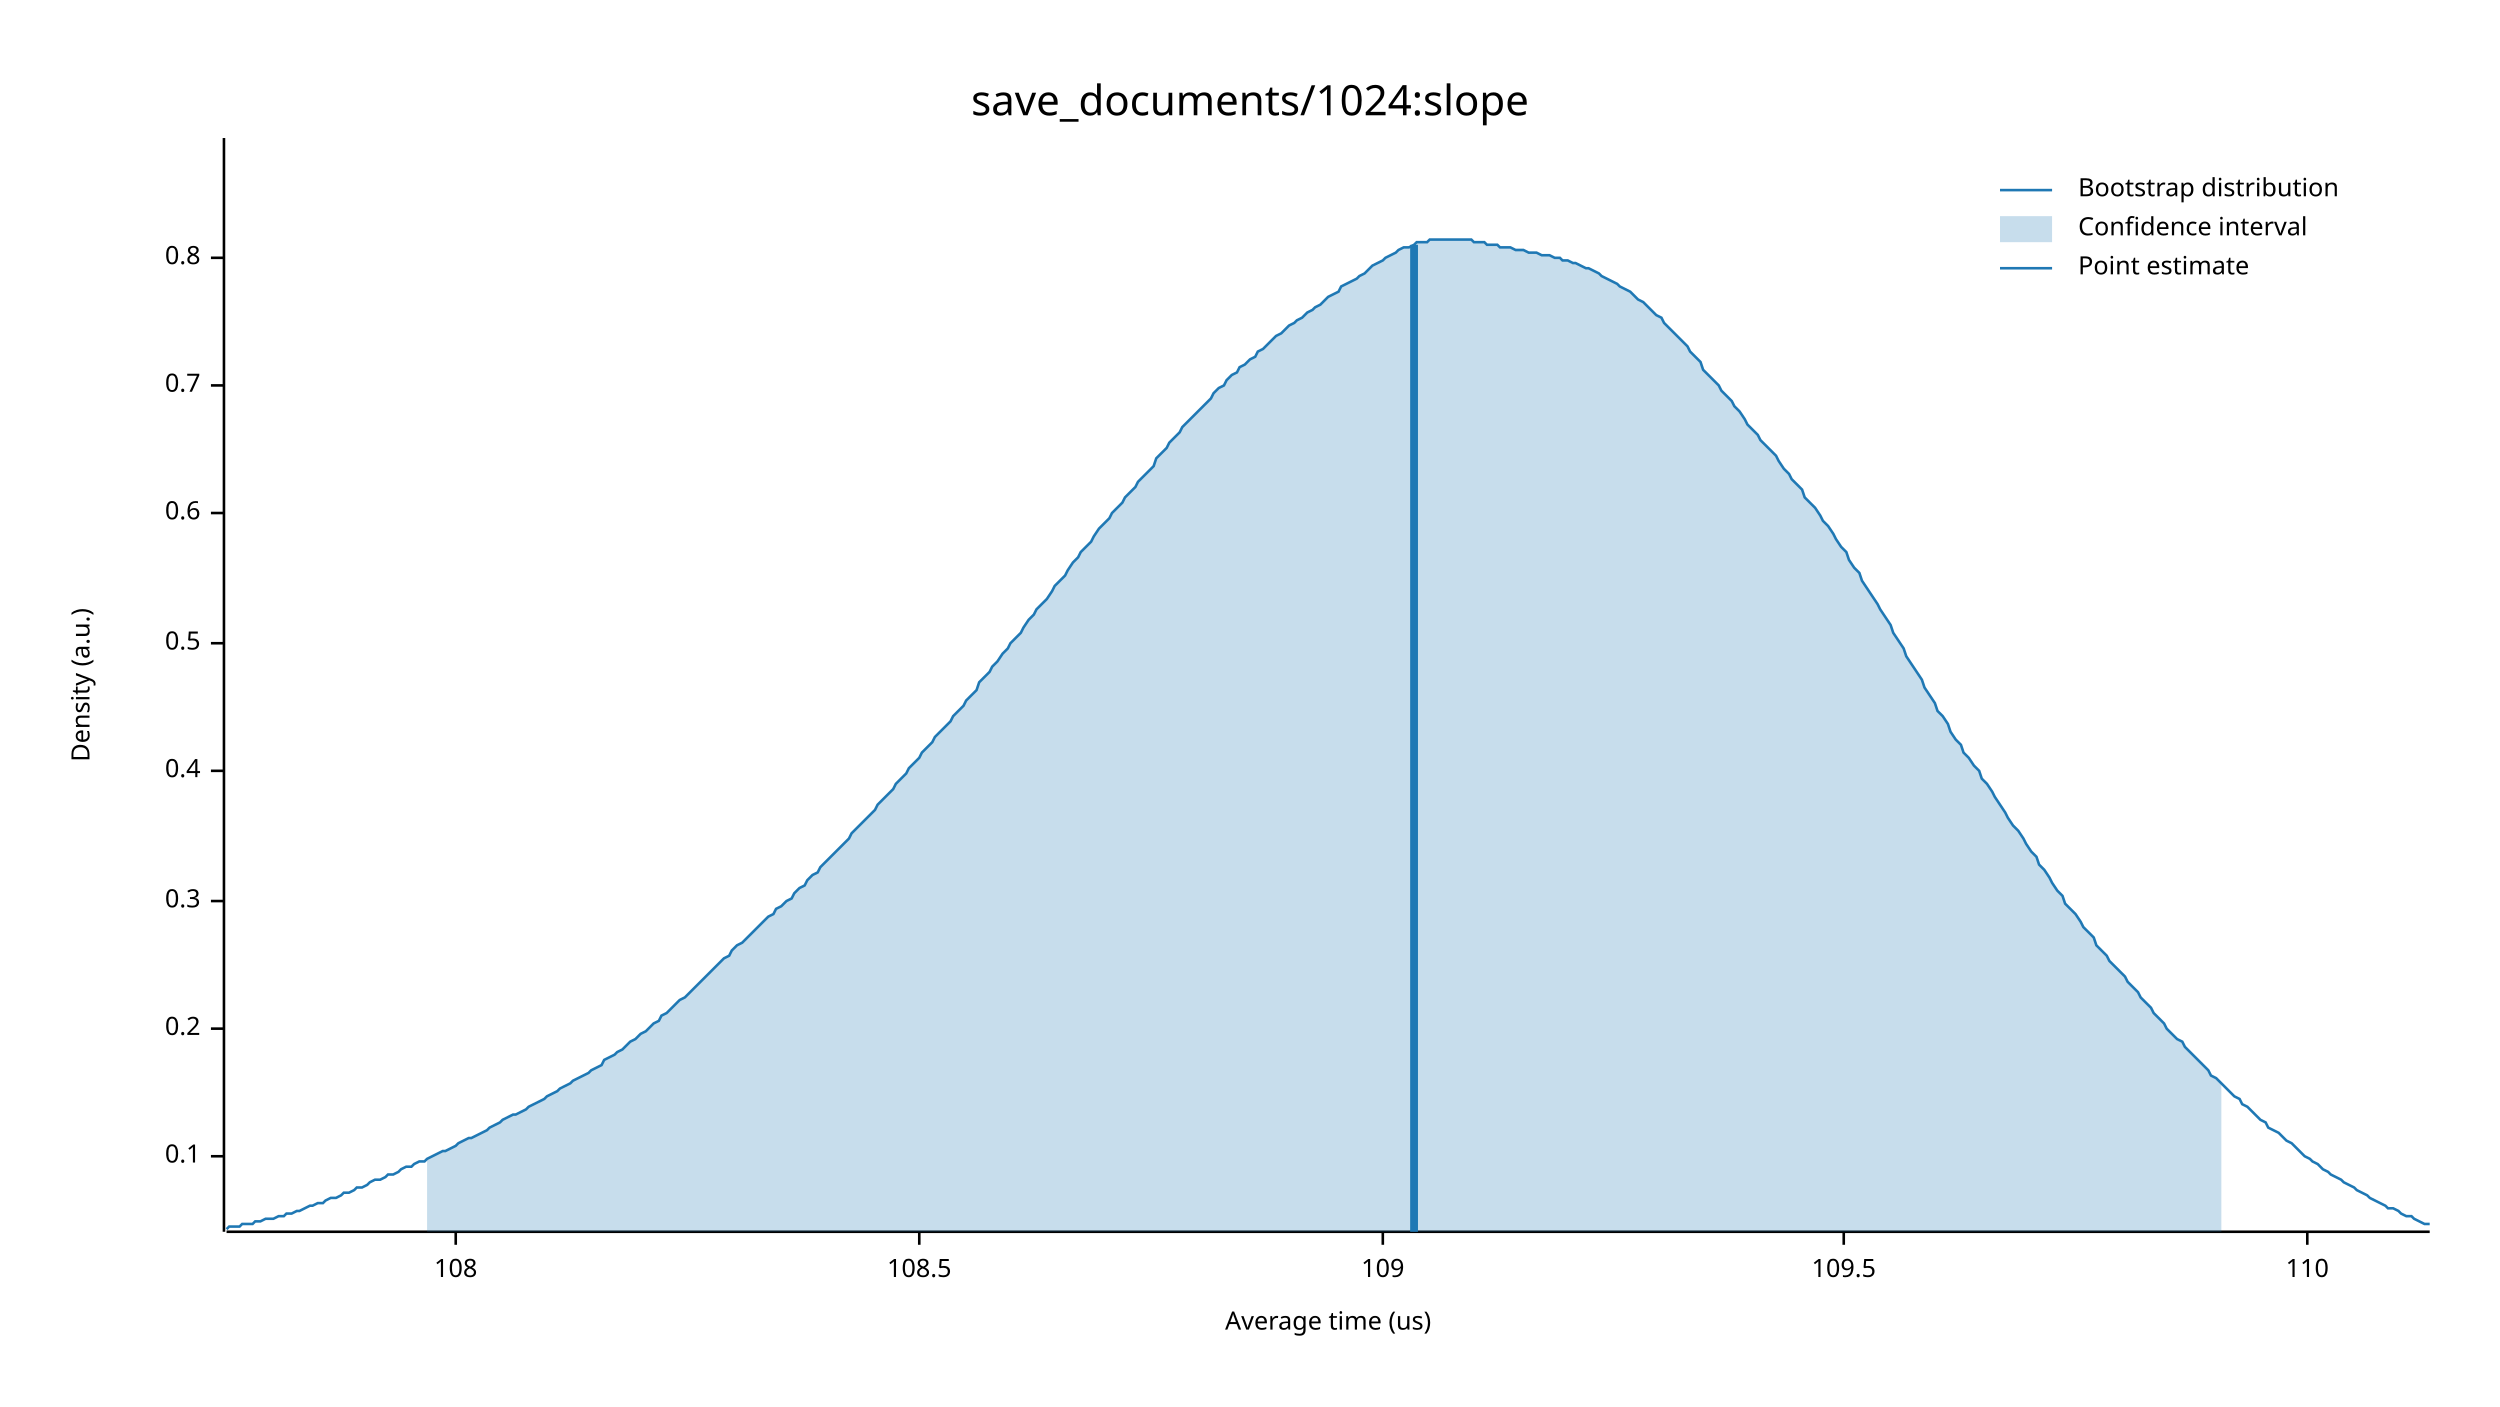
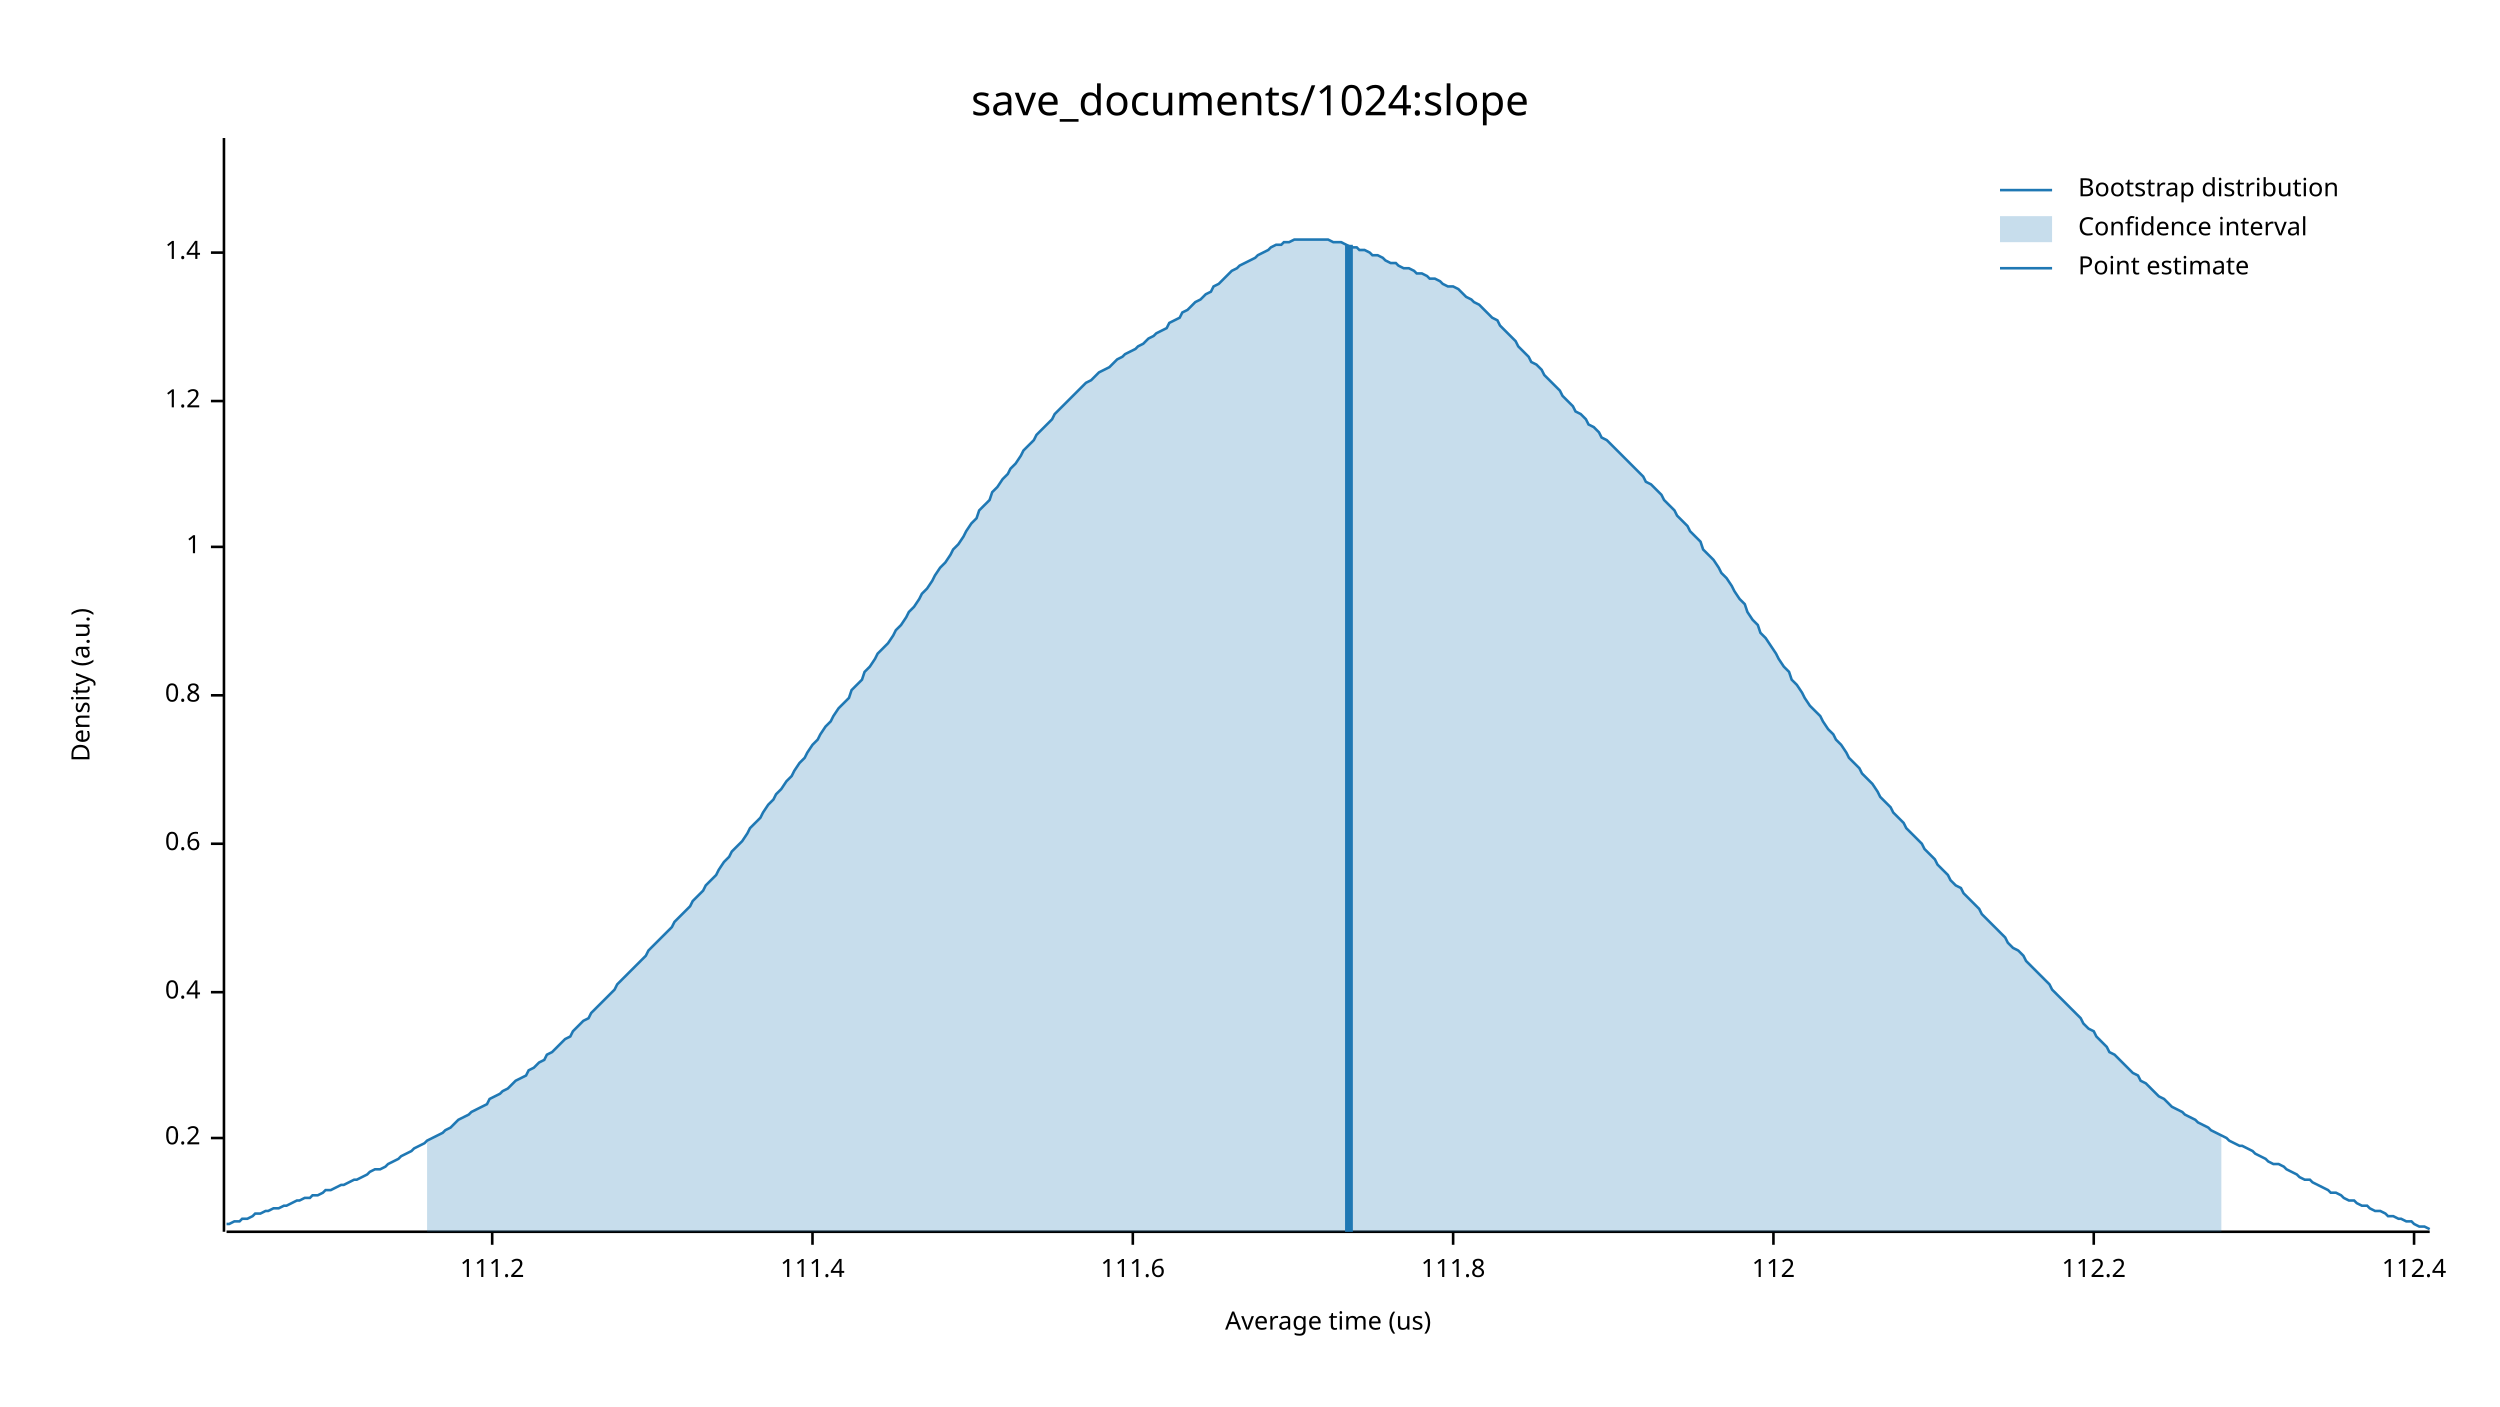
<svg xmlns="http://www.w3.org/2000/svg" width="960" height="540" viewBox="0 0 960 540">
  <text x="480" y="32" dy="0.76em" text-anchor="middle" font-family="sans-serif" font-size="16.129" opacity="1" fill="#000000">
save_documents/1024:slope
</text>
  <text x="27" y="263" dy="0.76em" text-anchor="middle" font-family="sans-serif" font-size="9.677" opacity="1" fill="#000000" transform="rotate(270, 27, 263)">
Density (a.u.)
</text>
  <text x="510" y="513" dy="-0.5ex" text-anchor="middle" font-family="sans-serif" font-size="9.677" opacity="1" fill="#000000">
Average time (us)
</text>
  <polyline fill="none" opacity="1" stroke="#000000" stroke-width="1" points="86,53 86,473 " />
-   <text x="77" y="444" dy="0.5ex" text-anchor="end" font-family="sans-serif" font-size="9.677" opacity="1" fill="#000000">
- 0.1
- </text>
-   <polyline fill="none" opacity="1" stroke="#000000" stroke-width="1" points="81,444 86,444 " />
-   <text x="77" y="395" dy="0.5ex" text-anchor="end" font-family="sans-serif" font-size="9.677" opacity="1" fill="#000000">
+   <text x="77" y="437" dy="0.5ex" text-anchor="end" font-family="sans-serif" font-size="9.677" opacity="1" fill="#000000">
0.2
</text>
-   <polyline fill="none" opacity="1" stroke="#000000" stroke-width="1" points="81,395 86,395 " />
-   <text x="77" y="346" dy="0.5ex" text-anchor="end" font-family="sans-serif" font-size="9.677" opacity="1" fill="#000000">
- 0.3
- </text>
-   <polyline fill="none" opacity="1" stroke="#000000" stroke-width="1" points="81,346 86,346 " />
-   <text x="77" y="296" dy="0.5ex" text-anchor="end" font-family="sans-serif" font-size="9.677" opacity="1" fill="#000000">
+   <polyline fill="none" opacity="1" stroke="#000000" stroke-width="1" points="81,437 86,437 " />
+   <text x="77" y="381" dy="0.5ex" text-anchor="end" font-family="sans-serif" font-size="9.677" opacity="1" fill="#000000">
0.4
</text>
-   <polyline fill="none" opacity="1" stroke="#000000" stroke-width="1" points="81,296 86,296 " />
-   <text x="77" y="247" dy="0.5ex" text-anchor="end" font-family="sans-serif" font-size="9.677" opacity="1" fill="#000000">
- 0.5
- </text>
-   <polyline fill="none" opacity="1" stroke="#000000" stroke-width="1" points="81,247 86,247 " />
-   <text x="77" y="197" dy="0.5ex" text-anchor="end" font-family="sans-serif" font-size="9.677" opacity="1" fill="#000000">
+   <polyline fill="none" opacity="1" stroke="#000000" stroke-width="1" points="81,381 86,381 " />
+   <text x="77" y="324" dy="0.5ex" text-anchor="end" font-family="sans-serif" font-size="9.677" opacity="1" fill="#000000">
0.6
</text>
-   <polyline fill="none" opacity="1" stroke="#000000" stroke-width="1" points="81,197 86,197 " />
-   <text x="77" y="148" dy="0.5ex" text-anchor="end" font-family="sans-serif" font-size="9.677" opacity="1" fill="#000000">
- 0.7
- </text>
-   <polyline fill="none" opacity="1" stroke="#000000" stroke-width="1" points="81,148 86,148 " />
-   <text x="77" y="99" dy="0.5ex" text-anchor="end" font-family="sans-serif" font-size="9.677" opacity="1" fill="#000000">
+   <polyline fill="none" opacity="1" stroke="#000000" stroke-width="1" points="81,324 86,324 " />
+   <text x="77" y="267" dy="0.5ex" text-anchor="end" font-family="sans-serif" font-size="9.677" opacity="1" fill="#000000">
0.8
</text>
-   <polyline fill="none" opacity="1" stroke="#000000" stroke-width="1" points="81,99 86,99 " />
+   <polyline fill="none" opacity="1" stroke="#000000" stroke-width="1" points="81,267 86,267 " />
+   <text x="77" y="210" dy="0.5ex" text-anchor="end" font-family="sans-serif" font-size="9.677" opacity="1" fill="#000000">
+ 1
+ </text>
+   <polyline fill="none" opacity="1" stroke="#000000" stroke-width="1" points="81,210 86,210 " />
+   <text x="77" y="154" dy="0.5ex" text-anchor="end" font-family="sans-serif" font-size="9.677" opacity="1" fill="#000000">
+ 1.2
+ </text>
+   <polyline fill="none" opacity="1" stroke="#000000" stroke-width="1" points="81,154 86,154 " />
+   <text x="77" y="97" dy="0.5ex" text-anchor="end" font-family="sans-serif" font-size="9.677" opacity="1" fill="#000000">
+ 1.4
+ </text>
+   <polyline fill="none" opacity="1" stroke="#000000" stroke-width="1" points="81,97 86,97 " />
  <polyline fill="none" opacity="1" stroke="#000000" stroke-width="1" points="87,473 933,473 " />
-   <text x="175" y="483" dy="0.76em" text-anchor="middle" font-family="sans-serif" font-size="9.677" opacity="1" fill="#000000">
- 108
+   <text x="189" y="483" dy="0.76em" text-anchor="middle" font-family="sans-serif" font-size="9.677" opacity="1" fill="#000000">
+ 111.2
</text>
-   <polyline fill="none" opacity="1" stroke="#000000" stroke-width="1" points="175,473 175,478 " />
-   <text x="353" y="483" dy="0.76em" text-anchor="middle" font-family="sans-serif" font-size="9.677" opacity="1" fill="#000000">
- 108.5
+   <polyline fill="none" opacity="1" stroke="#000000" stroke-width="1" points="189,473 189,478 " />
+   <text x="312" y="483" dy="0.76em" text-anchor="middle" font-family="sans-serif" font-size="9.677" opacity="1" fill="#000000">
+ 111.4
</text>
-   <polyline fill="none" opacity="1" stroke="#000000" stroke-width="1" points="353,473 353,478 " />
-   <text x="531" y="483" dy="0.76em" text-anchor="middle" font-family="sans-serif" font-size="9.677" opacity="1" fill="#000000">
- 109
+   <polyline fill="none" opacity="1" stroke="#000000" stroke-width="1" points="312,473 312,478 " />
+   <text x="435" y="483" dy="0.76em" text-anchor="middle" font-family="sans-serif" font-size="9.677" opacity="1" fill="#000000">
+ 111.6
</text>
-   <polyline fill="none" opacity="1" stroke="#000000" stroke-width="1" points="531,473 531,478 " />
-   <text x="708" y="483" dy="0.76em" text-anchor="middle" font-family="sans-serif" font-size="9.677" opacity="1" fill="#000000">
- 109.5
+   <polyline fill="none" opacity="1" stroke="#000000" stroke-width="1" points="435,473 435,478 " />
+   <text x="558" y="483" dy="0.76em" text-anchor="middle" font-family="sans-serif" font-size="9.677" opacity="1" fill="#000000">
+ 111.8
</text>
-   <polyline fill="none" opacity="1" stroke="#000000" stroke-width="1" points="708,473 708,478 " />
-   <text x="886" y="483" dy="0.76em" text-anchor="middle" font-family="sans-serif" font-size="9.677" opacity="1" fill="#000000">
- 110
+   <polyline fill="none" opacity="1" stroke="#000000" stroke-width="1" points="558,473 558,478 " />
+   <text x="681" y="483" dy="0.76em" text-anchor="middle" font-family="sans-serif" font-size="9.677" opacity="1" fill="#000000">
+ 112
</text>
-   <polyline fill="none" opacity="1" stroke="#000000" stroke-width="1" points="886,473 886,478 " />
-   <polyline fill="none" opacity="1" stroke="#1F78B4" stroke-width="1" points="87,472 88,471 90,471 92,471 93,470 95,470 97,470 98,469 100,469 102,468 103,468 105,468 107,467 109,467 110,466 112,466 114,465 115,465 117,464 119,463 120,463 122,462 124,462 125,461 127,460 129,460 131,459 132,458 134,458 136,457 137,456 139,456 141,455 142,454 144,453 146,453 148,452 149,451 151,451 153,450 154,449 156,448 158,448 159,447 161,446 163,446 164,445 166,444 168,443 170,442 171,442 173,441 175,440 176,439 178,438 180,437 181,437 183,436 185,435 187,434 188,433 190,432 192,431 193,430 195,429 197,428 198,428 200,427 202,426 203,425 205,424 207,423 209,422 210,421 212,420 214,419 215,418 217,417 219,416 220,415 222,414 224,413 226,412 227,411 229,410 231,409 232,407 234,406 236,405 237,404 239,403 241,401 242,400 244,399 246,397 248,396 249,395 251,393 253,392 254,390 256,389 258,387 259,386 261,384 263,383 265,381 266,380 268,378 270,376 271,375 273,373 275,371 276,370 278,368 280,367 281,365 283,363 285,362 287,360 288,359 290,357 292,355 293,354 295,352 297,351 298,349 300,348 302,346 304,345 305,343 307,341 309,340 310,338 312,336 314,335 315,333 317,331 319,329 320,328 322,326 324,324 326,322 327,320 329,318 331,316 332,315 334,313 336,311 337,309 339,307 341,305 343,303 344,301 346,299 348,297 349,295 351,293 353,291 354,289 356,287 358,285 359,283 361,281 363,279 365,277 366,275 368,273 370,271 371,269 373,267 375,265 376,262 378,260 380,258 381,256 383,254 385,251 387,249 388,247 390,245 392,243 393,241 395,238 397,236 398,234 400,232 402,230 404,227 405,225 407,223 409,221 410,219 412,216 414,214 415,212 417,210 419,208 420,206 422,203 424,201 426,199 427,197 429,195 431,193 432,191 434,189 436,187 437,185 439,183 441,181 443,179 444,176 446,174 448,172 449,170 451,168 453,166 454,164 456,162 458,160 459,159 461,157 463,155 465,153 466,151 468,149 470,148 471,146 473,144 475,143 476,141 478,140 480,138 482,137 483,135 485,134 487,132 488,131 490,129 492,128 493,127 495,125 497,124 498,123 500,122 502,120 504,119 505,118 507,117 509,115 510,114 512,113 514,112 515,110 517,109 519,108 521,107 522,106 524,105 526,103 527,102 529,101 531,100 532,99 534,98 536,97 537,96 539,95 541,95 543,94 544,93 546,93 548,93 549,92 551,92 553,92 554,92 556,92 558,92 560,92 561,92 563,92 565,92 566,93 568,93 570,93 571,94 573,94 575,94 576,95 578,95 580,95 582,96 583,96 585,96 587,97 588,97 590,97 592,98 593,98 595,98 597,99 599,99 600,100 602,100 604,101 605,101 607,102 609,103 610,103 612,104 614,105 615,106 617,107 619,108 621,109 622,110 624,111 626,112 627,113 629,115 631,116 632,117 634,119 636,121 638,122 639,124 641,126 643,128 644,129 646,131 648,133 649,135 651,137 653,139 654,142 656,144 658,146 660,148 661,150 663,152 665,154 666,156 668,158 670,161 671,163 673,165 675,167 676,169 678,171 680,173 682,175 683,177 685,180 687,182 688,184 690,186 692,188 693,191 695,193 697,195 699,198 700,200 702,202 704,205 705,207 707,210 709,212 710,215 712,218 714,220 715,223 717,226 719,229 721,232 722,234 724,237 726,240 727,243 729,246 731,249 732,252 734,255 736,258 738,261 739,264 741,267 743,270 744,273 746,275 748,278 749,281 751,284 753,286 754,289 756,291 758,294 760,296 761,299 763,301 765,304 766,306 768,309 770,312 771,314 773,317 775,319 777,322 778,324 780,327 782,329 783,332 785,334 787,337 788,339 790,342 792,344 793,347 795,349 797,351 799,354 800,356 802,358 804,360 805,363 807,365 809,367 810,369 812,371 814,373 816,375 817,377 819,379 821,381 822,383 824,385 826,387 827,389 829,391 831,393 832,395 834,397 836,399 838,400 839,402 841,404 843,406 844,407 846,409 848,411 849,413 851,414 853,416 855,418 856,419 858,421 860,422 861,424 863,425 865,427 866,428 868,430 870,431 871,433 873,434 875,435 877,437 878,438 880,439 882,441 883,442 885,444 887,445 888,446 890,447 892,449 894,450 895,451 897,452 899,453 900,454 902,455 904,456 905,457 907,458 909,459 910,460 912,461 914,462 916,463 917,464 919,464 921,465 922,466 924,467 926,467 927,468 929,469 931,470 933,470 " />
-   <polygon opacity="0.25" fill="#1F78B4" points="164,445 166,444 168,443 170,442 171,442 173,441 175,440 176,439 178,438 180,437 181,437 183,436 185,435 187,434 188,433 190,432 192,431 193,430 195,429 197,428 198,428 200,427 202,426 203,425 205,424 207,423 209,422 210,421 212,420 214,419 215,418 217,417 219,416 220,415 222,414 224,413 226,412 227,411 229,410 231,409 232,407 234,406 236,405 237,404 239,403 241,401 242,400 244,399 246,397 248,396 249,395 251,393 253,392 254,390 256,389 258,387 259,386 261,384 263,383 265,381 266,380 268,378 270,376 271,375 273,373 275,371 276,370 278,368 280,367 281,365 283,363 285,362 287,360 288,359 290,357 292,355 293,354 295,352 297,351 298,349 300,348 302,346 304,345 305,343 307,341 309,340 310,338 312,336 314,335 315,333 317,331 319,329 320,328 322,326 324,324 326,322 327,320 329,318 331,316 332,315 334,313 336,311 337,309 339,307 341,305 343,303 344,301 346,299 348,297 349,295 351,293 353,291 354,289 356,287 358,285 359,283 361,281 363,279 365,277 366,275 368,273 370,271 371,269 373,267 375,265 376,262 378,260 380,258 381,256 383,254 385,251 387,249 388,247 390,245 392,243 393,241 395,238 397,236 398,234 400,232 402,230 404,227 405,225 407,223 409,221 410,219 412,216 414,214 415,212 417,210 419,208 420,206 422,203 424,201 426,199 427,197 429,195 431,193 432,191 434,189 436,187 437,185 439,183 441,181 443,179 444,176 446,174 448,172 449,170 451,168 453,166 454,164 456,162 458,160 459,159 461,157 463,155 465,153 466,151 468,149 470,148 471,146 473,144 475,143 476,141 478,140 480,138 482,137 483,135 485,134 487,132 488,131 490,129 492,128 493,127 495,125 497,124 498,123 500,122 502,120 504,119 505,118 507,117 509,115 510,114 512,113 514,112 515,110 517,109 519,108 521,107 522,106 524,105 526,103 527,102 529,101 531,100 532,99 534,98 536,97 537,96 539,95 541,95 543,94 544,93 546,93 548,93 549,92 551,92 553,92 554,92 556,92 558,92 560,92 561,92 563,92 565,92 566,93 568,93 570,93 571,94 573,94 575,94 576,95 578,95 580,95 582,96 583,96 585,96 587,97 588,97 590,97 592,98 593,98 595,98 597,99 599,99 600,100 602,100 604,101 605,101 607,102 609,103 610,103 612,104 614,105 615,106 617,107 619,108 621,109 622,110 624,111 626,112 627,113 629,115 631,116 632,117 634,119 636,121 638,122 639,124 641,126 643,128 644,129 646,131 648,133 649,135 651,137 653,139 654,142 656,144 658,146 660,148 661,150 663,152 665,154 666,156 668,158 670,161 671,163 673,165 675,167 676,169 678,171 680,173 682,175 683,177 685,180 687,182 688,184 690,186 692,188 693,191 695,193 697,195 699,198 700,200 702,202 704,205 705,207 707,210 709,212 710,215 712,218 714,220 715,223 717,226 719,229 721,232 722,234 724,237 726,240 727,243 729,246 731,249 732,252 734,255 736,258 738,261 739,264 741,267 743,270 744,273 746,275 748,278 749,281 751,284 753,286 754,289 756,291 758,294 760,296 761,299 763,301 765,304 766,306 768,309 770,312 771,314 773,317 775,319 777,322 778,324 780,327 782,329 783,332 785,334 787,337 788,339 790,342 792,344 793,347 795,349 797,351 799,354 800,356 802,358 804,360 805,363 807,365 809,367 810,369 812,371 814,373 816,375 817,377 819,379 821,381 822,383 824,385 826,387 827,389 829,391 831,393 832,395 834,397 836,399 838,400 839,402 841,404 843,406 844,407 846,409 848,411 849,413 851,414 853,416 853,473 164,473 " />
-   <polyline fill="none" opacity="1" stroke="#1F78B4" stroke-width="3" points="543,473 543,94 " />
+   <polyline fill="none" opacity="1" stroke="#000000" stroke-width="1" points="681,473 681,478 " />
+   <text x="804" y="483" dy="0.76em" text-anchor="middle" font-family="sans-serif" font-size="9.677" opacity="1" fill="#000000">
+ 112.2
+ </text>
+   <polyline fill="none" opacity="1" stroke="#000000" stroke-width="1" points="804,473 804,478 " />
+   <text x="927" y="483" dy="0.76em" text-anchor="middle" font-family="sans-serif" font-size="9.677" opacity="1" fill="#000000">
+ 112.4
+ </text>
+   <polyline fill="none" opacity="1" stroke="#000000" stroke-width="1" points="927,473 927,478 " />
+   <polyline fill="none" opacity="1" stroke="#1F78B4" stroke-width="1" points="87,470 88,470 90,469 92,469 93,468 95,468 97,467 98,466 100,466 102,465 103,465 105,464 107,464 109,463 110,463 112,462 114,461 115,461 117,460 119,460 120,459 122,459 124,458 125,457 127,457 129,456 131,455 132,455 134,454 136,453 137,453 139,452 141,451 142,450 144,449 146,449 148,448 149,447 151,446 153,445 154,444 156,443 158,442 159,441 161,440 163,439 164,438 166,437 168,436 170,435 171,434 173,433 175,431 176,430 178,429 180,428 181,427 183,426 185,425 187,424 188,422 190,421 192,420 193,419 195,418 197,416 198,415 200,414 202,413 203,411 205,410 207,408 209,407 210,405 212,404 214,402 215,401 217,399 219,398 220,396 222,394 224,392 226,391 227,389 229,387 231,385 232,384 234,382 236,380 237,378 239,376 241,374 242,373 244,371 246,369 248,367 249,365 251,363 253,361 254,360 256,358 258,356 259,354 261,352 263,350 265,348 266,346 268,344 270,342 271,340 273,338 275,336 276,334 278,331 280,329 281,327 283,325 285,323 287,320 288,318 290,316 292,314 293,312 295,309 297,307 298,305 300,303 302,300 304,298 305,296 307,293 309,291 310,289 312,286 314,284 315,282 317,279 319,277 320,275 322,272 324,270 326,268 327,265 329,263 331,261 332,258 334,256 336,253 337,251 339,249 341,247 343,244 344,242 346,240 348,237 349,235 351,233 353,230 354,228 356,226 358,223 359,221 361,218 363,216 365,213 366,211 368,209 370,206 371,204 373,201 375,199 376,196 378,194 380,192 381,189 383,187 385,184 387,182 388,180 390,178 392,175 393,173 395,171 397,169 398,167 400,165 402,163 404,161 405,159 407,157 409,155 410,154 412,152 414,150 415,149 417,147 419,146 420,145 422,143 424,142 426,141 427,140 429,138 431,137 432,136 434,135 436,134 437,133 439,132 441,130 443,129 444,128 446,127 448,126 449,124 451,123 453,122 454,120 456,119 458,117 459,116 461,115 463,113 465,112 466,110 468,109 470,107 471,106 473,104 475,103 476,102 478,101 480,100 482,99 483,98 485,97 487,96 488,95 490,94 492,94 493,93 495,93 497,92 498,92 500,92 502,92 504,92 505,92 507,92 509,92 510,92 512,93 514,93 515,93 517,94 519,95 521,95 522,96 524,96 526,97 527,98 529,98 531,99 532,100 534,101 536,101 537,102 539,103 541,103 543,104 544,105 546,105 548,106 549,107 551,107 553,108 554,109 556,110 558,110 560,111 561,112 563,114 565,115 566,116 568,117 570,119 571,120 573,122 575,123 576,125 578,127 580,129 582,131 583,133 585,135 587,137 588,139 590,140 592,142 593,144 595,146 597,148 599,150 600,152 602,154 604,156 605,158 607,159 609,161 610,163 612,164 614,166 615,168 617,169 619,171 621,173 622,174 624,176 626,178 627,179 629,181 631,183 632,185 634,186 636,188 638,190 639,192 641,194 643,196 644,198 646,200 648,202 649,204 651,206 653,208 654,211 656,213 658,215 660,218 661,220 663,222 665,225 666,227 668,230 670,232 671,235 673,238 675,240 676,243 678,245 680,248 682,251 683,253 685,256 687,258 688,261 690,263 692,266 693,268 695,271 697,273 699,275 700,277 702,280 704,282 705,284 707,286 709,289 710,291 712,293 714,295 715,297 717,299 719,301 721,304 722,306 724,308 726,310 727,312 729,314 731,316 732,318 734,320 736,322 738,324 739,326 741,328 743,330 744,332 746,334 748,336 749,338 751,340 753,341 754,343 756,345 758,347 760,349 761,351 763,353 765,355 766,356 768,358 770,360 771,362 773,364 775,365 777,367 778,369 780,371 782,373 783,374 785,376 787,378 788,380 790,382 792,384 793,385 795,387 797,389 799,391 800,393 802,395 804,396 805,398 807,400 809,402 810,404 812,405 814,407 816,409 817,410 819,412 821,413 822,415 824,416 826,418 827,419 829,421 831,422 832,423 834,425 836,426 838,427 839,428 841,429 843,430 844,431 846,432 848,433 849,434 851,435 853,436 855,437 856,438 858,439 860,440 861,440 863,441 865,442 866,443 868,444 870,445 871,446 873,447 875,447 877,448 878,449 880,450 882,451 883,452 885,453 887,453 888,454 890,455 892,456 894,457 895,458 897,458 899,459 900,460 902,461 904,461 905,462 907,463 909,463 910,464 912,465 914,465 916,466 917,467 919,467 921,468 922,468 924,469 926,469 927,470 929,471 931,471 933,472 " />
+   <polygon opacity="0.25" fill="#1F78B4" points="164,438 166,437 168,436 170,435 171,434 173,433 175,431 176,430 178,429 180,428 181,427 183,426 185,425 187,424 188,422 190,421 192,420 193,419 195,418 197,416 198,415 200,414 202,413 203,411 205,410 207,408 209,407 210,405 212,404 214,402 215,401 217,399 219,398 220,396 222,394 224,392 226,391 227,389 229,387 231,385 232,384 234,382 236,380 237,378 239,376 241,374 242,373 244,371 246,369 248,367 249,365 251,363 253,361 254,360 256,358 258,356 259,354 261,352 263,350 265,348 266,346 268,344 270,342 271,340 273,338 275,336 276,334 278,331 280,329 281,327 283,325 285,323 287,320 288,318 290,316 292,314 293,312 295,309 297,307 298,305 300,303 302,300 304,298 305,296 307,293 309,291 310,289 312,286 314,284 315,282 317,279 319,277 320,275 322,272 324,270 326,268 327,265 329,263 331,261 332,258 334,256 336,253 337,251 339,249 341,247 343,244 344,242 346,240 348,237 349,235 351,233 353,230 354,228 356,226 358,223 359,221 361,218 363,216 365,213 366,211 368,209 370,206 371,204 373,201 375,199 376,196 378,194 380,192 381,189 383,187 385,184 387,182 388,180 390,178 392,175 393,173 395,171 397,169 398,167 400,165 402,163 404,161 405,159 407,157 409,155 410,154 412,152 414,150 415,149 417,147 419,146 420,145 422,143 424,142 426,141 427,140 429,138 431,137 432,136 434,135 436,134 437,133 439,132 441,130 443,129 444,128 446,127 448,126 449,124 451,123 453,122 454,120 456,119 458,117 459,116 461,115 463,113 465,112 466,110 468,109 470,107 471,106 473,104 475,103 476,102 478,101 480,100 482,99 483,98 485,97 487,96 488,95 490,94 492,94 493,93 495,93 497,92 498,92 500,92 502,92 504,92 505,92 507,92 509,92 510,92 512,93 514,93 515,93 517,94 519,95 521,95 522,96 524,96 526,97 527,98 529,98 531,99 532,100 534,101 536,101 537,102 539,103 541,103 543,104 544,105 546,105 548,106 549,107 551,107 553,108 554,109 556,110 558,110 560,111 561,112 563,114 565,115 566,116 568,117 570,119 571,120 573,122 575,123 576,125 578,127 580,129 582,131 583,133 585,135 587,137 588,139 590,140 592,142 593,144 595,146 597,148 599,150 600,152 602,154 604,156 605,158 607,159 609,161 610,163 612,164 614,166 615,168 617,169 619,171 621,173 622,174 624,176 626,178 627,179 629,181 631,183 632,185 634,186 636,188 638,190 639,192 641,194 643,196 644,198 646,200 648,202 649,204 651,206 653,208 654,211 656,213 658,215 660,218 661,220 663,222 665,225 666,227 668,230 670,232 671,235 673,238 675,240 676,243 678,245 680,248 682,251 683,253 685,256 687,258 688,261 690,263 692,266 693,268 695,271 697,273 699,275 700,277 702,280 704,282 705,284 707,286 709,289 710,291 712,293 714,295 715,297 717,299 719,301 721,304 722,306 724,308 726,310 727,312 729,314 731,316 732,318 734,320 736,322 738,324 739,326 741,328 743,330 744,332 746,334 748,336 749,338 751,340 753,341 754,343 756,345 758,347 760,349 761,351 763,353 765,355 766,356 768,358 770,360 771,362 773,364 775,365 777,367 778,369 780,371 782,373 783,374 785,376 787,378 788,380 790,382 792,384 793,385 795,387 797,389 799,391 800,393 802,395 804,396 805,398 807,400 809,402 810,404 812,405 814,407 816,409 817,410 819,412 821,413 822,415 824,416 826,418 827,419 829,421 831,422 832,423 834,425 836,426 838,427 839,428 841,429 843,430 844,431 846,432 848,433 849,434 851,435 853,436 853,473 164,473 " />
+   <polyline fill="none" opacity="1" stroke="#1F78B4" stroke-width="3" points="518,473 518,94 " />
  <text x="798" y="68" dy="0.76em" text-anchor="start" font-family="sans-serif" font-size="9.677" opacity="1" fill="#000000">
Bootstrap distribution
</text>
  <text x="798" y="83" dy="0.76em" text-anchor="start" font-family="sans-serif" font-size="9.677" opacity="1" fill="#000000">
Confidence interval
</text>
  <text x="798" y="98" dy="0.76em" text-anchor="start" font-family="sans-serif" font-size="9.677" opacity="1" fill="#000000">
Point estimate
</text>
  <polyline fill="none" opacity="1" stroke="#1F78B4" stroke-width="1" points="768,73 788,73 " />
  <rect x="768" y="83" width="20" height="10" opacity="0.25" fill="#1F78B4" stroke="none" />
  <polyline fill="none" opacity="1" stroke="#1F78B4" stroke-width="1" points="768,103 788,103 " />
</svg>
